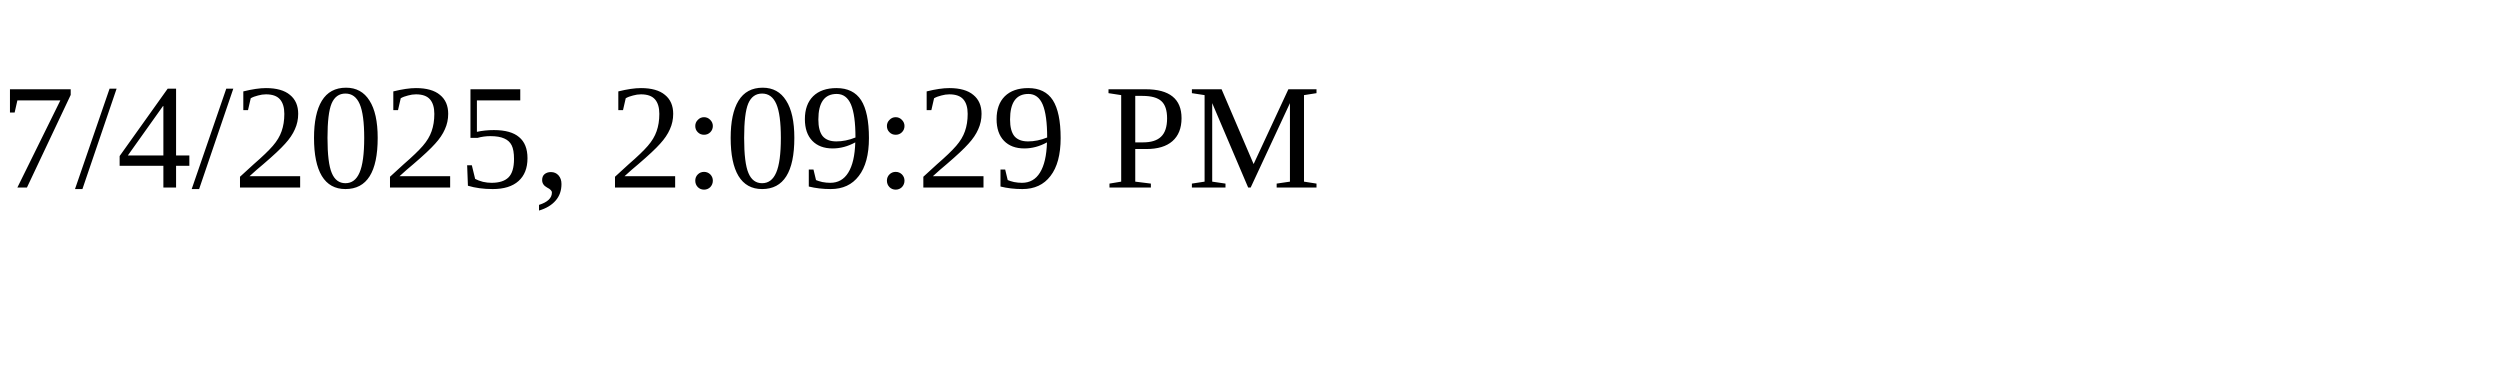
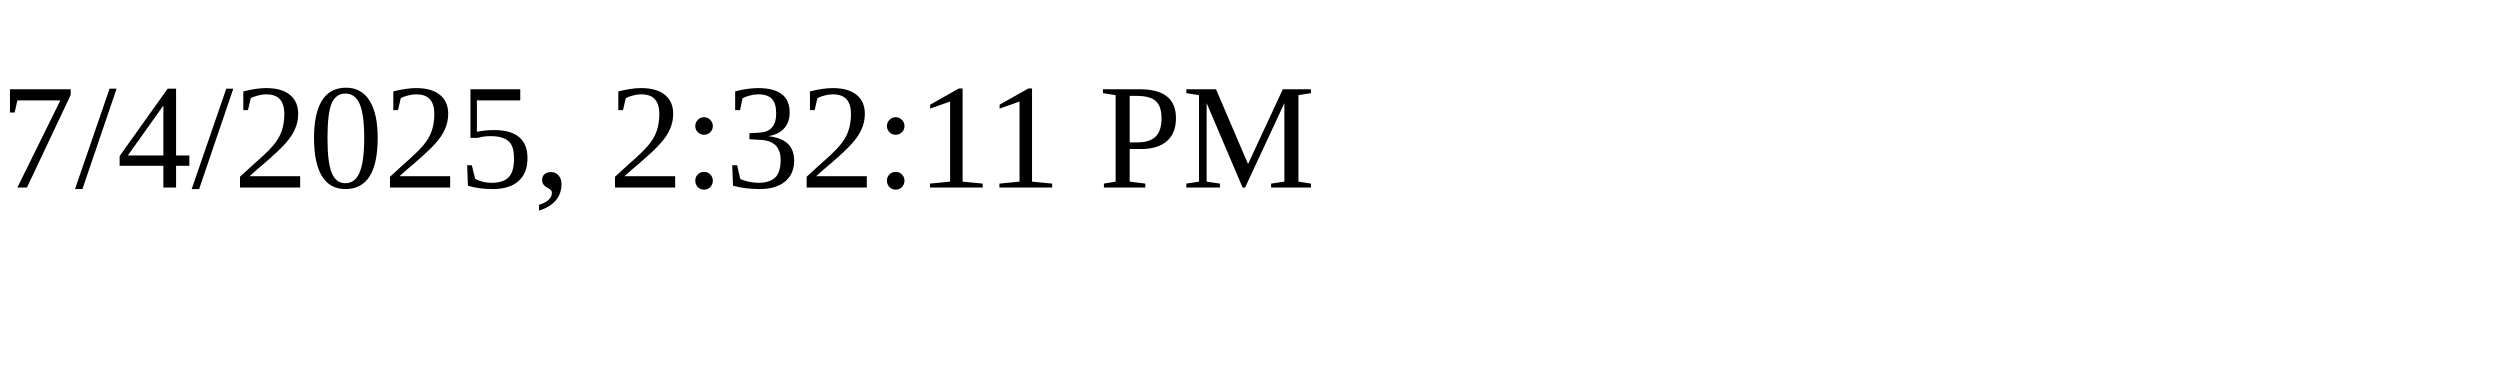
<svg xmlns="http://www.w3.org/2000/svg" height="30" width="200">
-   <text x="0" y="15">7/4/2025, 2:09:29 PM</text>
+   <text x="0" y="15">7/4/2025, 2:32:11 PM</text>
</svg>
